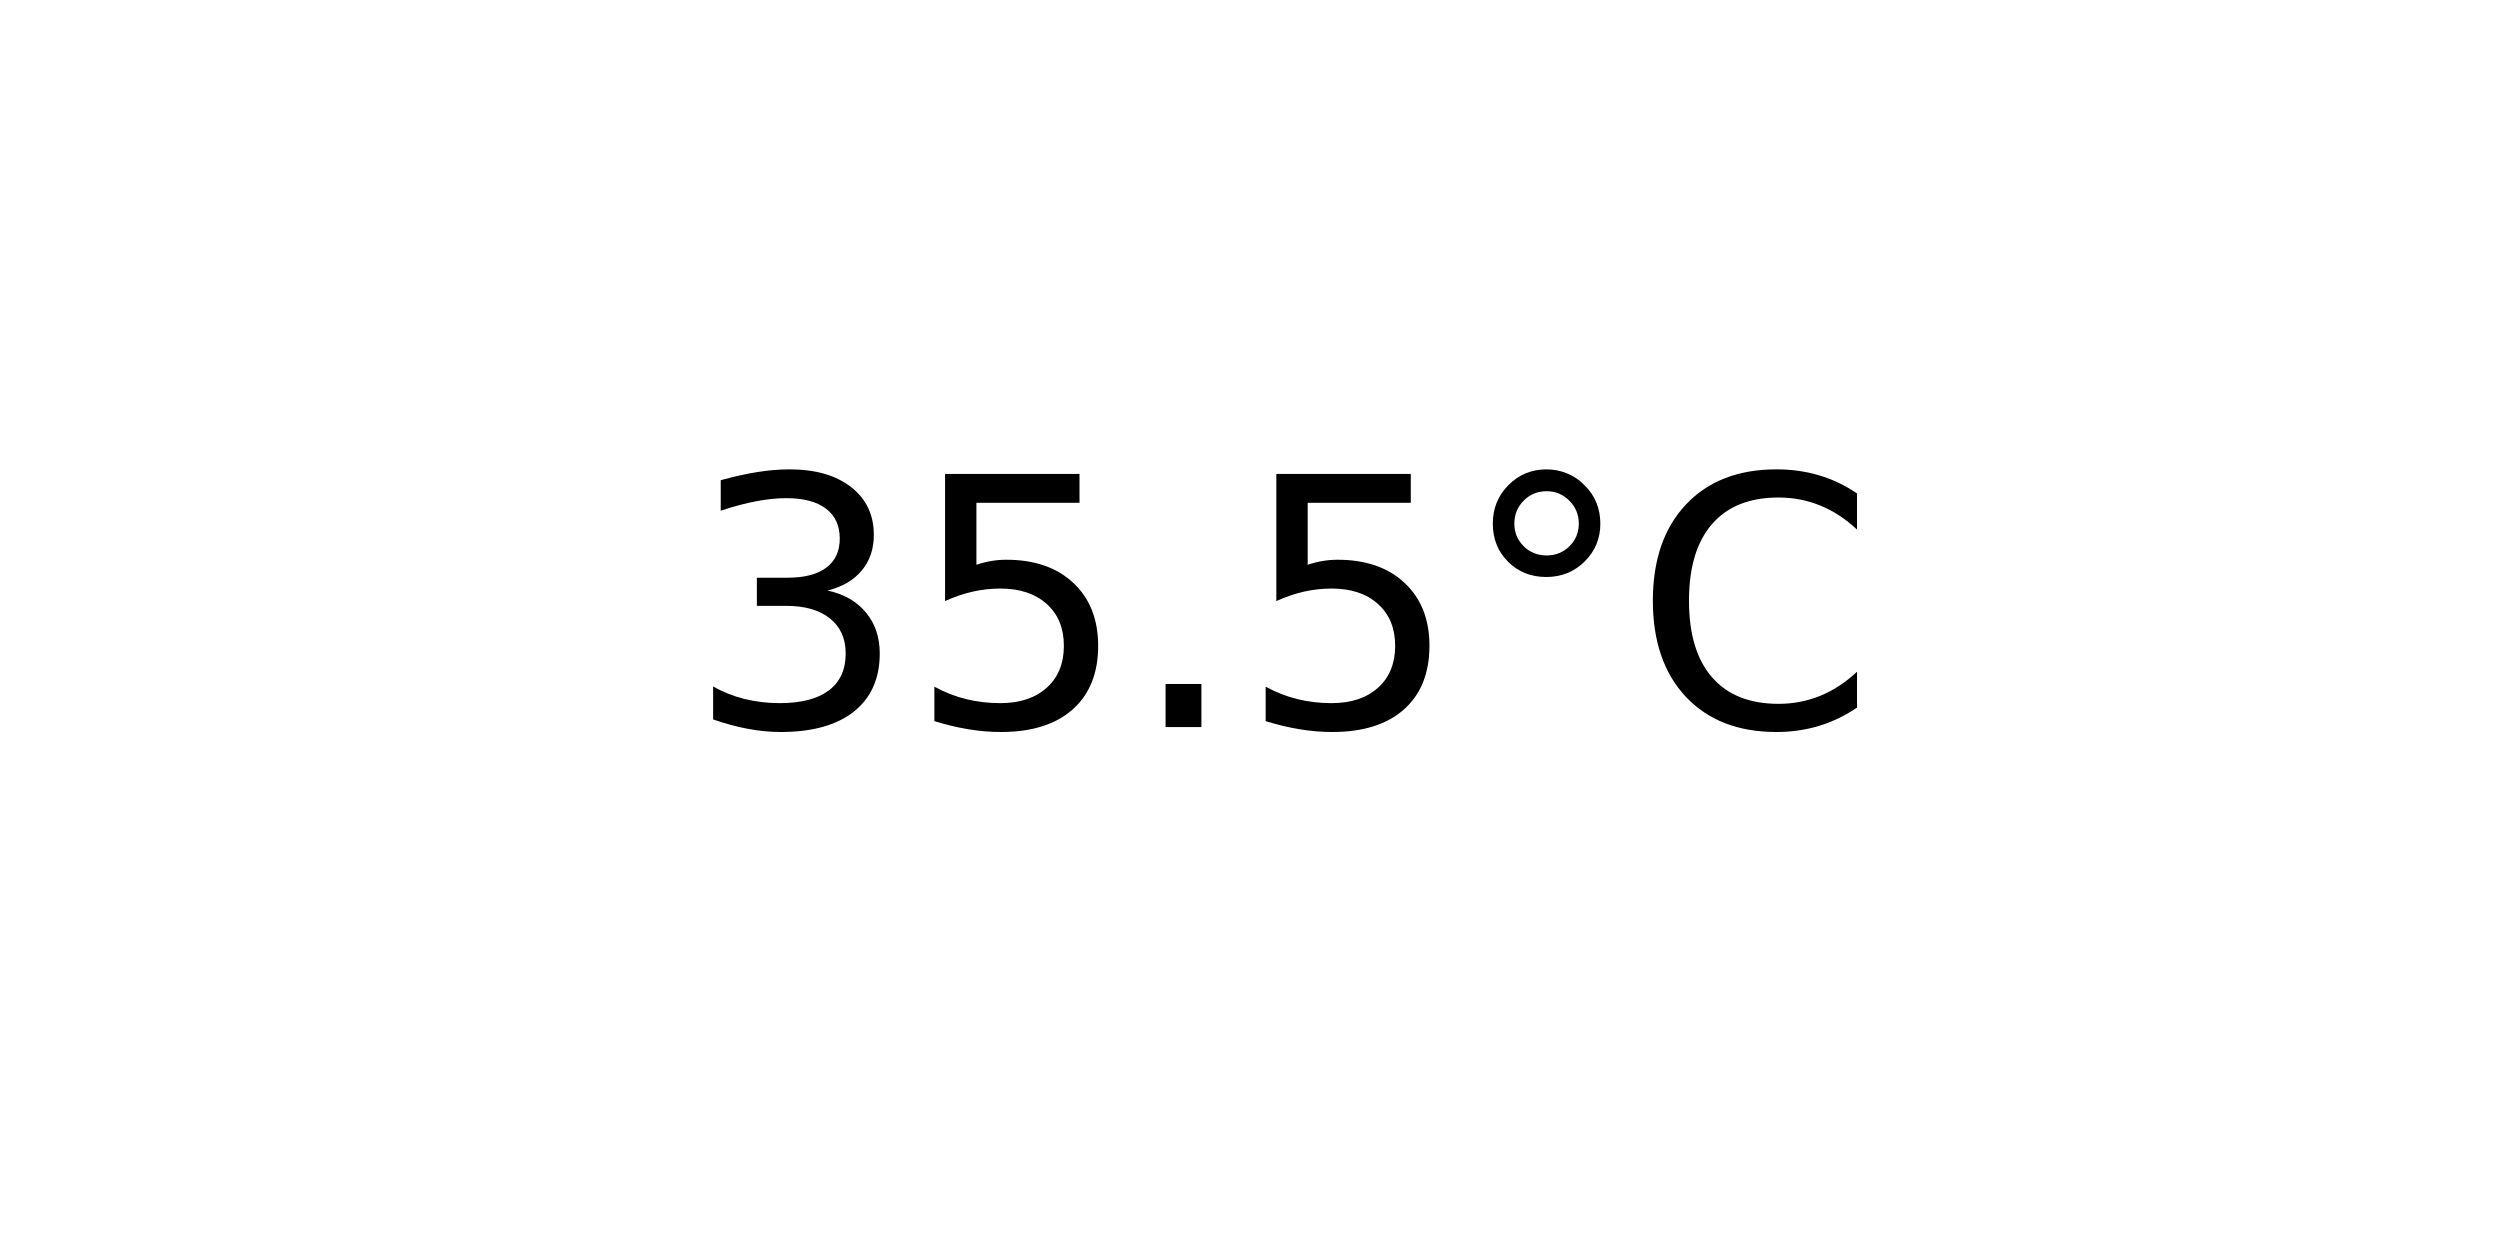
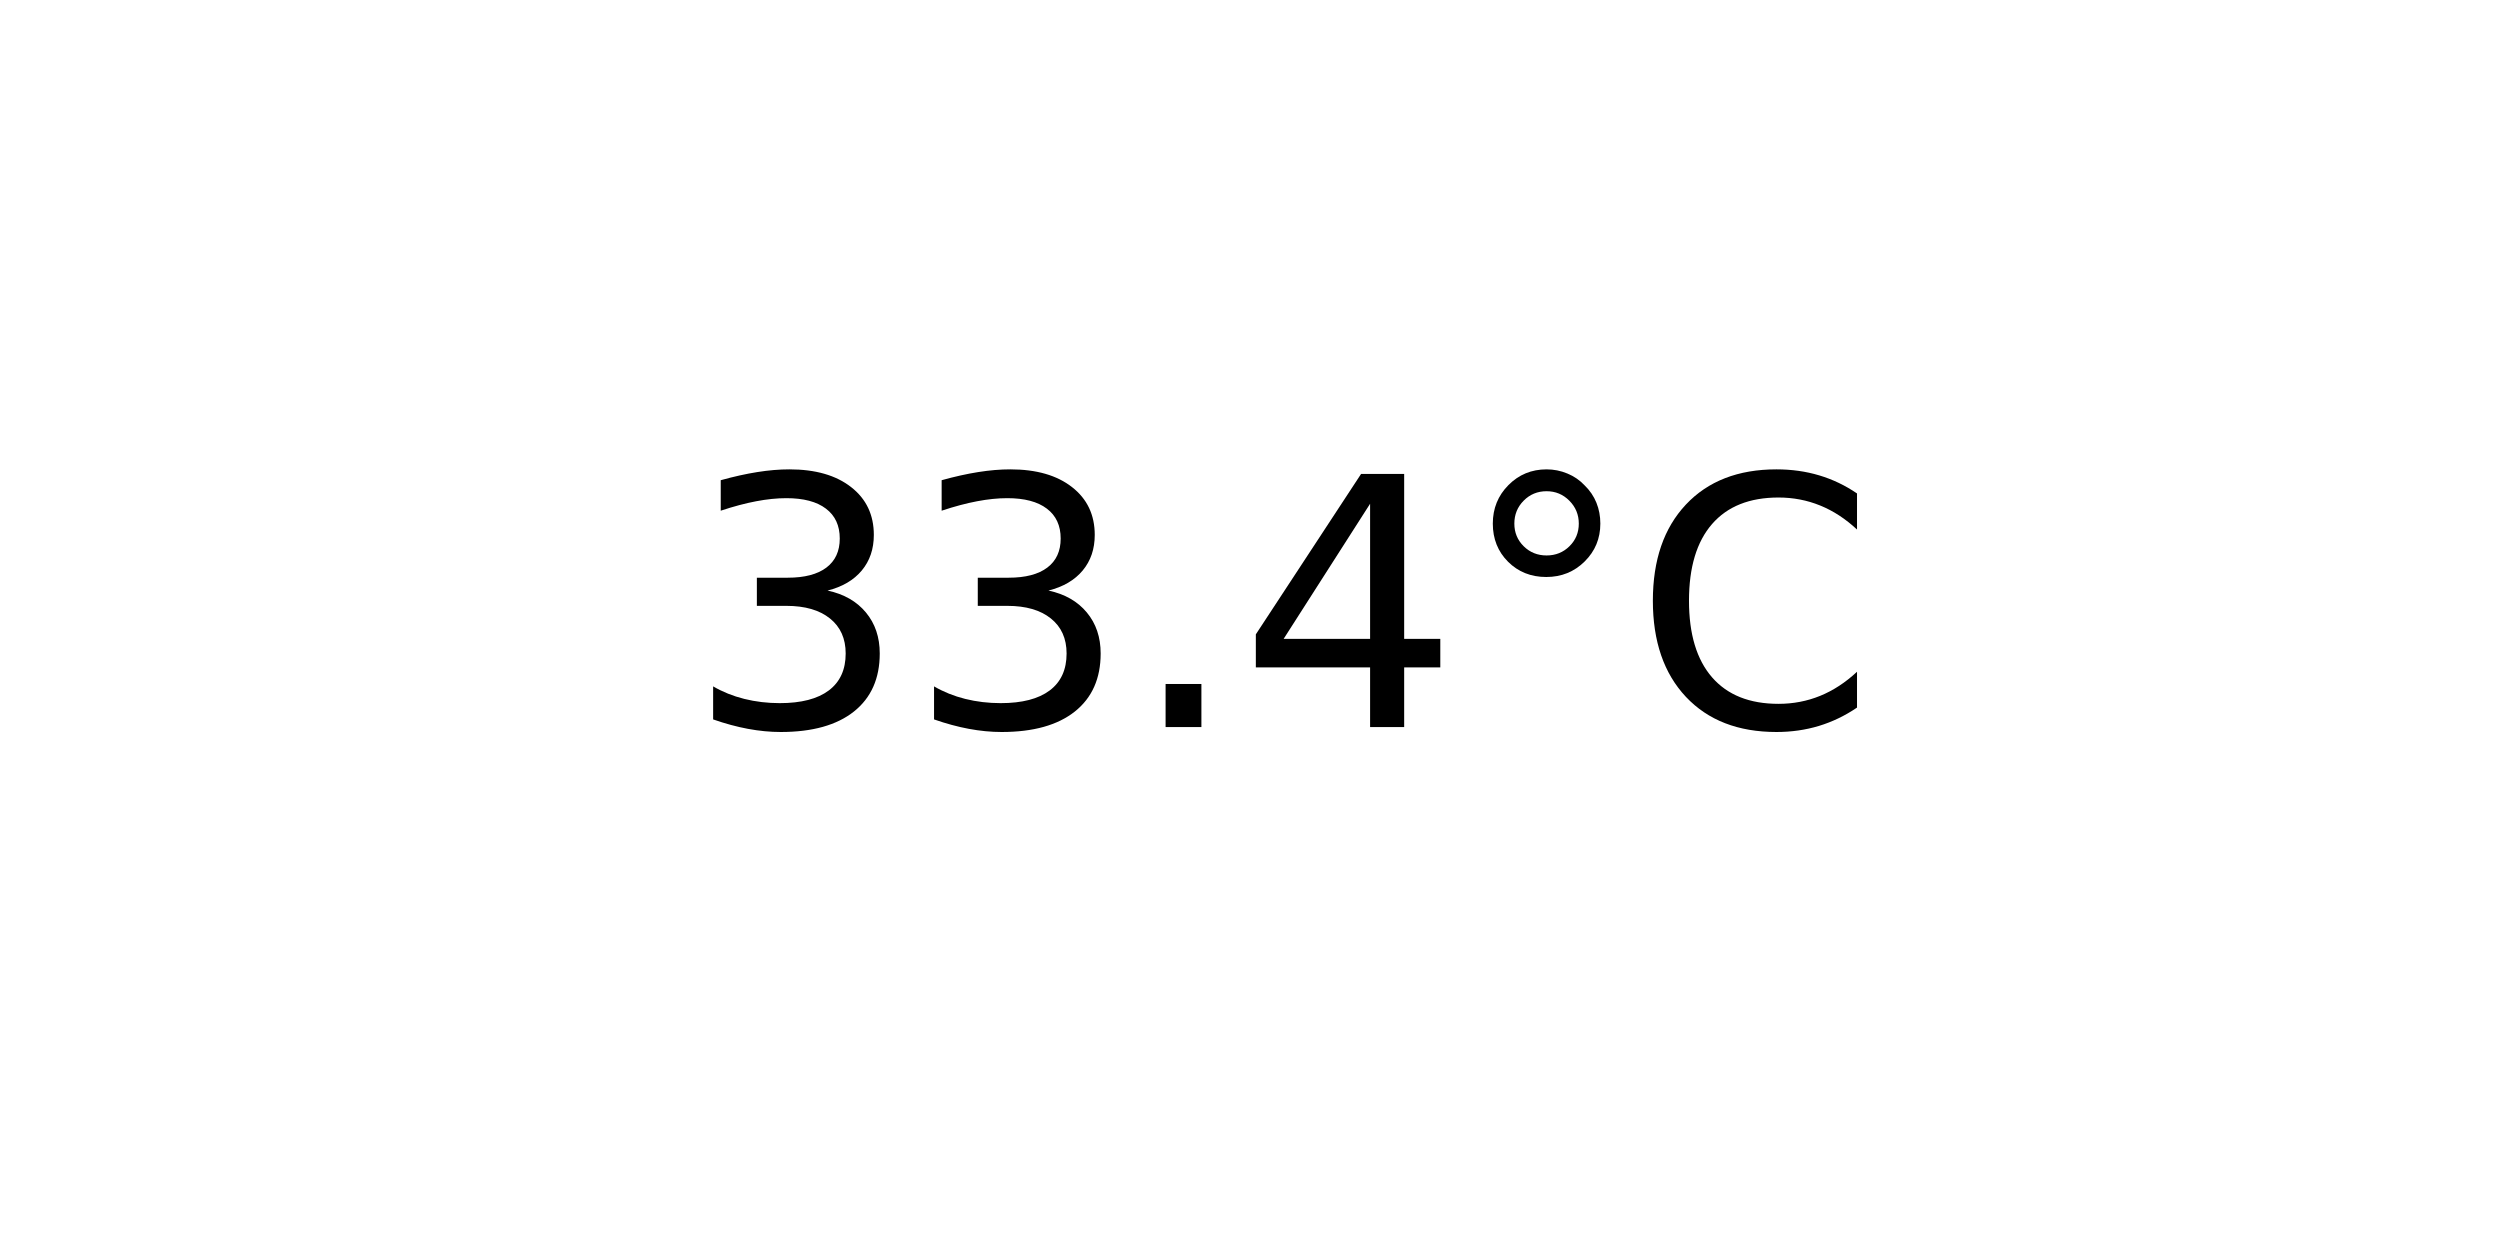
<svg xmlns="http://www.w3.org/2000/svg" xmlns:xlink="http://www.w3.org/1999/xlink" width="72pt" height="36pt" viewBox="0 0 72 36" version="1.1">
  <defs>
    <style type="text/css">*{stroke-linejoin: round; stroke-linecap: butt}</style>
  </defs>
  <g id="figure_1">
    <g id="axes_1">
      <g id="text_1">
        <g transform="translate(19.77578 20.93937) scale(0.1 -0.1)">
          <defs>
            <path id="DejaVuSans-33" d="M 2597 2516  Q 3050 2419 3304 2112  Q 3559 1806 3559 1356  Q 3559 666 3084 287  Q 2609 -91 1734 -91  Q 1441 -91 1130 -33  Q 819 25 488 141  L 488 750  Q 750 597 1062 519  Q 1375 441 1716 441  Q 2309 441 2620 675  Q 2931 909 2931 1356  Q 2931 1769 2642 2001  Q 2353 2234 1838 2234  L 1294 2234  L 1294 2753  L 1863 2753  Q 2328 2753 2575 2939  Q 2822 3125 2822 3475  Q 2822 3834 2567 4026  Q 2313 4219 1838 4219  Q 1578 4219 1281 4162  Q 984 4106 628 3988  L 628 4550  Q 988 4650 1302 4700  Q 1616 4750 1894 4750  Q 2613 4750 3031 4423  Q 3450 4097 3450 3541  Q 3450 3153 3228 2886  Q 3006 2619 2597 2516  z " transform="scale(0.015625)" />
-             <path id="DejaVuSans-35" d="M 691 4666  L 3169 4666  L 3169 4134  L 1269 4134  L 1269 2991  Q 1406 3038 1543 3061  Q 1681 3084 1819 3084  Q 2600 3084 3056 2656  Q 3513 2228 3513 1497  Q 3513 744 3044 326  Q 2575 -91 1722 -91  Q 1428 -91 1123 -41  Q 819 9 494 109  L 494 744  Q 775 591 1075 516  Q 1375 441 1709 441  Q 2250 441 2565 725  Q 2881 1009 2881 1497  Q 2881 1984 2565 2268  Q 2250 2553 1709 2553  Q 1456 2553 1204 2497  Q 953 2441 691 2322  L 691 4666  z " transform="scale(0.015625)" />
            <path id="DejaVuSans-2e" d="M 684 794  L 1344 794  L 1344 0  L 684 0  L 684 794  z " transform="scale(0.015625)" />
+             <path id="DejaVuSans-34" d="M 2419 4116  L 825 1625  L 2419 1625  L 2419 4116  z M 2253 4666  L 3047 4666  L 3047 1625  L 3713 1625  L 3713 1100  L 3047 1100  L 3047 0  L 2419 0  L 2419 1100  L 313 1100  L 313 1709  L 2253 4666  z " transform="scale(0.015625)" />
            <path id="DejaVuSans-b0" d="M 1600 4347  Q 1350 4347 1178 4173  Q 1006 4000 1006 3750  Q 1006 3503 1178 3333  Q 1350 3163 1600 3163  Q 1850 3163 2022 3333  Q 2194 3503 2194 3750  Q 2194 3997 2020 4172  Q 1847 4347 1600 4347  z M 1600 4750  Q 1800 4750 1984 4673  Q 2169 4597 2303 4453  Q 2447 4313 2519 4134  Q 2591 3956 2591 3750  Q 2591 3338 2302 3052  Q 2013 2766 1594 2766  Q 1172 2766 890 3047  Q 609 3328 609 3750  Q 609 4169 896 4459  Q 1184 4750 1600 4750  z " transform="scale(0.015625)" />
            <path id="DejaVuSans-43" d="M 4122 4306  L 4122 3641  Q 3803 3938 3442 4084  Q 3081 4231 2675 4231  Q 1875 4231 1450 3742  Q 1025 3253 1025 2328  Q 1025 1406 1450 917  Q 1875 428 2675 428  Q 3081 428 3442 575  Q 3803 722 4122 1019  L 4122 359  Q 3791 134 3420 21  Q 3050 -91 2638 -91  Q 1578 -91 968 557  Q 359 1206 359 2328  Q 359 3453 968 4101  Q 1578 4750 2638 4750  Q 3056 4750 3426 4639  Q 3797 4528 4122 4306  z " transform="scale(0.015625)" />
          </defs>
          <use xlink:href="#DejaVuSans-33" />
-           <use xlink:href="#DejaVuSans-35" x="63.623" />
+           <use xlink:href="#DejaVuSans-33" x="63.623" />
          <use xlink:href="#DejaVuSans-2e" x="127.246" />
-           <use xlink:href="#DejaVuSans-35" x="159.033" />
+           <use xlink:href="#DejaVuSans-34" x="159.033" />
          <use xlink:href="#DejaVuSans-b0" x="222.656" />
          <use xlink:href="#DejaVuSans-43" x="272.656" />
        </g>
      </g>
    </g>
  </g>
</svg>
